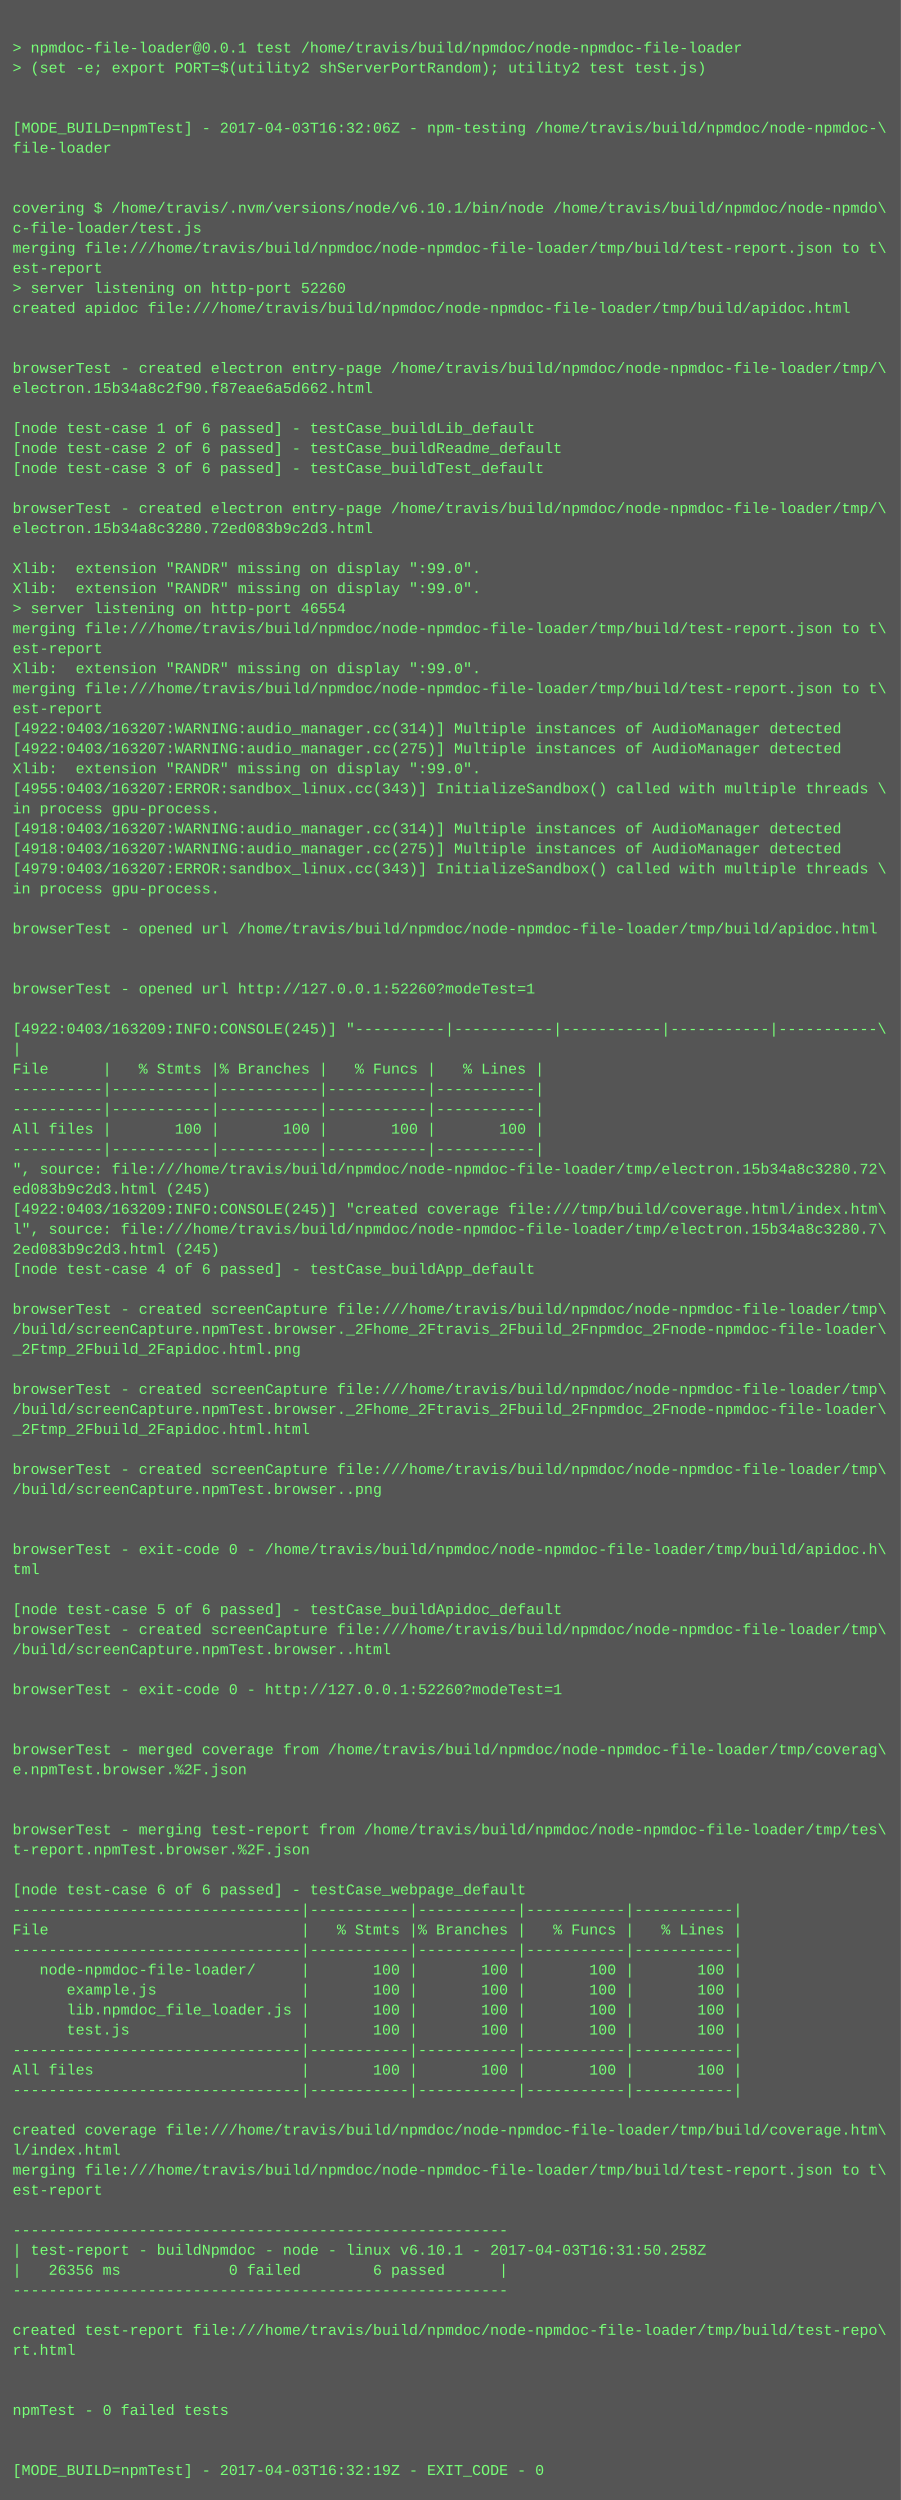
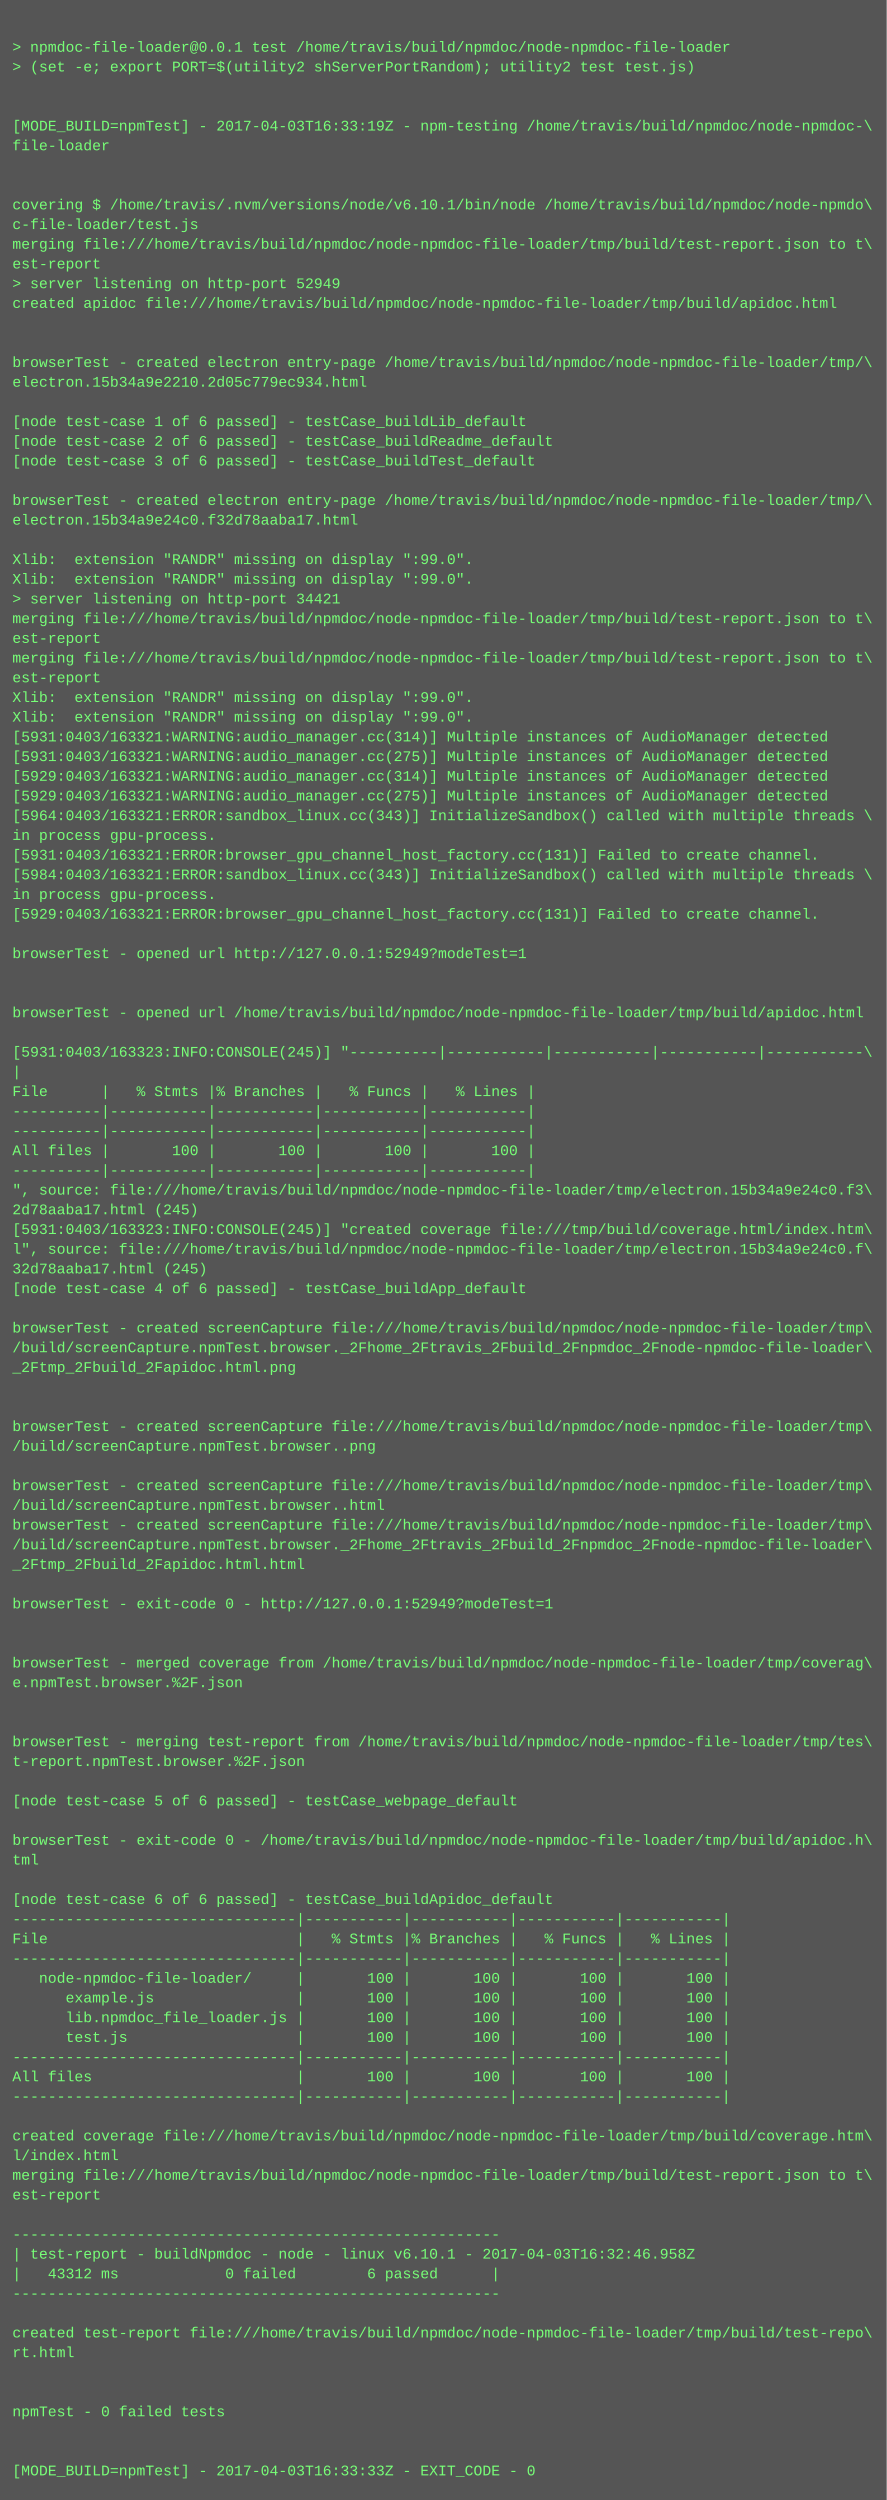
- <svg xmlns="http://www.w3.org/2000/svg" height="1998" width="720">
-   <rect height="1998" fill="#555" width="720" />
+ <svg xmlns="http://www.w3.org/2000/svg" height="2030" width="720">
+   <rect height="2030" fill="#555" width="720" />
  <text fill="#7f7" font-family="Courier New" font-size="12" xml:space="preserve">
    <tspan x="10" y="26" />
    <tspan x="10" y="42">&gt; npmdoc-file-loader@0.0.1 test /home/travis/build/npmdoc/node-npmdoc-file-loader</tspan>
    <tspan x="10" y="58">&gt; (set -e; export PORT=$(utility2 shServerPortRandom); utility2 test test.js)</tspan>
    <tspan x="10" y="74" />
    <tspan x="10" y="90" />
-     <tspan x="10" y="106">[MODE_BUILD=npmTest] - 2017-04-03T16:32:06Z - npm-testing /home/travis/build/npmdoc/node-npmdoc-\</tspan>
+     <tspan x="10" y="106">[MODE_BUILD=npmTest] - 2017-04-03T16:33:19Z - npm-testing /home/travis/build/npmdoc/node-npmdoc-\</tspan>
    <tspan x="10" y="122">file-loader</tspan>
    <tspan x="10" y="138" />
    <tspan x="10" y="154" />
    <tspan x="10" y="170">covering $ /home/travis/.nvm/versions/node/v6.10.1/bin/node /home/travis/build/npmdoc/node-npmdo\</tspan>
    <tspan x="10" y="186">c-file-loader/test.js</tspan>
    <tspan x="10" y="202">merging file:///home/travis/build/npmdoc/node-npmdoc-file-loader/tmp/build/test-report.json to t\</tspan>
    <tspan x="10" y="218">est-report</tspan>
-     <tspan x="10" y="234">&gt; server listening on http-port 52260</tspan>
+     <tspan x="10" y="234">&gt; server listening on http-port 52949</tspan>
    <tspan x="10" y="250">created apidoc file:///home/travis/build/npmdoc/node-npmdoc-file-loader/tmp/build/apidoc.html</tspan>
    <tspan x="10" y="266" />
    <tspan x="10" y="282" />
    <tspan x="10" y="298">browserTest - created electron entry-page /home/travis/build/npmdoc/node-npmdoc-file-loader/tmp/\</tspan>
-     <tspan x="10" y="314">electron.15b34a8c2f90.f87eae6a5d662.html</tspan>
+     <tspan x="10" y="314">electron.15b34a9e2210.2d05c779ec934.html</tspan>
    <tspan x="10" y="330" />
    <tspan x="10" y="346">[node test-case 1 of 6 passed] - testCase_buildLib_default</tspan>
    <tspan x="10" y="362">[node test-case 2 of 6 passed] - testCase_buildReadme_default</tspan>
    <tspan x="10" y="378">[node test-case 3 of 6 passed] - testCase_buildTest_default</tspan>
    <tspan x="10" y="394" />
    <tspan x="10" y="410">browserTest - created electron entry-page /home/travis/build/npmdoc/node-npmdoc-file-loader/tmp/\</tspan>
-     <tspan x="10" y="426">electron.15b34a8c3280.72ed083b9c2d3.html</tspan>
+     <tspan x="10" y="426">electron.15b34a9e24c0.f32d78aaba17.html</tspan>
    <tspan x="10" y="442" />
    <tspan x="10" y="458">Xlib:  extension "RANDR" missing on display ":99.0".</tspan>
    <tspan x="10" y="474">Xlib:  extension "RANDR" missing on display ":99.0".</tspan>
-     <tspan x="10" y="490">&gt; server listening on http-port 46554</tspan>
+     <tspan x="10" y="490">&gt; server listening on http-port 34421</tspan>
    <tspan x="10" y="506">merging file:///home/travis/build/npmdoc/node-npmdoc-file-loader/tmp/build/test-report.json to t\</tspan>
    <tspan x="10" y="522">est-report</tspan>
-     <tspan x="10" y="538">Xlib:  extension "RANDR" missing on display ":99.0".</tspan>
-     <tspan x="10" y="554">merging file:///home/travis/build/npmdoc/node-npmdoc-file-loader/tmp/build/test-report.json to t\</tspan>
-     <tspan x="10" y="570">est-report</tspan>
-     <tspan x="10" y="586">[4922:0403/163207:WARNING:audio_manager.cc(314)] Multiple instances of AudioManager detected</tspan>
-     <tspan x="10" y="602">[4922:0403/163207:WARNING:audio_manager.cc(275)] Multiple instances of AudioManager detected</tspan>
-     <tspan x="10" y="618">Xlib:  extension "RANDR" missing on display ":99.0".</tspan>
-     <tspan x="10" y="634">[4955:0403/163207:ERROR:sandbox_linux.cc(343)] InitializeSandbox() called with multiple threads \</tspan>
-     <tspan x="10" y="650">in process gpu-process. </tspan>
-     <tspan x="10" y="666">[4918:0403/163207:WARNING:audio_manager.cc(314)] Multiple instances of AudioManager detected</tspan>
-     <tspan x="10" y="682">[4918:0403/163207:WARNING:audio_manager.cc(275)] Multiple instances of AudioManager detected</tspan>
-     <tspan x="10" y="698">[4979:0403/163207:ERROR:sandbox_linux.cc(343)] InitializeSandbox() called with multiple threads \</tspan>
-     <tspan x="10" y="714">in process gpu-process. </tspan>
-     <tspan x="10" y="730" />
-     <tspan x="10" y="746">browserTest - opened url /home/travis/build/npmdoc/node-npmdoc-file-loader/tmp/build/apidoc.html</tspan>
+     <tspan x="10" y="538">merging file:///home/travis/build/npmdoc/node-npmdoc-file-loader/tmp/build/test-report.json to t\</tspan>
+     <tspan x="10" y="554">est-report</tspan>
+     <tspan x="10" y="570">Xlib:  extension "RANDR" missing on display ":99.0".</tspan>
+     <tspan x="10" y="586">Xlib:  extension "RANDR" missing on display ":99.0".</tspan>
+     <tspan x="10" y="602">[5931:0403/163321:WARNING:audio_manager.cc(314)] Multiple instances of AudioManager detected</tspan>
+     <tspan x="10" y="618">[5931:0403/163321:WARNING:audio_manager.cc(275)] Multiple instances of AudioManager detected</tspan>
+     <tspan x="10" y="634">[5929:0403/163321:WARNING:audio_manager.cc(314)] Multiple instances of AudioManager detected</tspan>
+     <tspan x="10" y="650">[5929:0403/163321:WARNING:audio_manager.cc(275)] Multiple instances of AudioManager detected</tspan>
+     <tspan x="10" y="666">[5964:0403/163321:ERROR:sandbox_linux.cc(343)] InitializeSandbox() called with multiple threads \</tspan>
+     <tspan x="10" y="682">in process gpu-process. </tspan>
+     <tspan x="10" y="698">[5931:0403/163321:ERROR:browser_gpu_channel_host_factory.cc(131)] Failed to create channel.</tspan>
+     <tspan x="10" y="714">[5984:0403/163321:ERROR:sandbox_linux.cc(343)] InitializeSandbox() called with multiple threads \</tspan>
+     <tspan x="10" y="730">in process gpu-process. </tspan>
+     <tspan x="10" y="746">[5929:0403/163321:ERROR:browser_gpu_channel_host_factory.cc(131)] Failed to create channel.</tspan>
    <tspan x="10" y="762" />
-     <tspan x="10" y="778" />
-     <tspan x="10" y="794">browserTest - opened url http://127.0.0.1:52260?modeTest=1</tspan>
+     <tspan x="10" y="778">browserTest - opened url http://127.0.0.1:52949?modeTest=1</tspan>
+     <tspan x="10" y="794" />
    <tspan x="10" y="810" />
-     <tspan x="10" y="826">[4922:0403/163209:INFO:CONSOLE(245)] "----------|-----------|-----------|-----------|-----------\</tspan>
-     <tspan x="10" y="842">|</tspan>
-     <tspan x="10" y="858">File      |   % Stmts |% Branches |   % Funcs |   % Lines |</tspan>
-     <tspan x="10" y="874">----------|-----------|-----------|-----------|-----------|</tspan>
-     <tspan x="10" y="890">----------|-----------|-----------|-----------|-----------|</tspan>
-     <tspan x="10" y="906">All files |       100 |       100 |       100 |       100 |</tspan>
+     <tspan x="10" y="826">browserTest - opened url /home/travis/build/npmdoc/node-npmdoc-file-loader/tmp/build/apidoc.html</tspan>
+     <tspan x="10" y="842" />
+     <tspan x="10" y="858">[5931:0403/163323:INFO:CONSOLE(245)] "----------|-----------|-----------|-----------|-----------\</tspan>
+     <tspan x="10" y="874">|</tspan>
+     <tspan x="10" y="890">File      |   % Stmts |% Branches |   % Funcs |   % Lines |</tspan>
+     <tspan x="10" y="906">----------|-----------|-----------|-----------|-----------|</tspan>
    <tspan x="10" y="922">----------|-----------|-----------|-----------|-----------|</tspan>
-     <tspan x="10" y="938">", source: file:///home/travis/build/npmdoc/node-npmdoc-file-loader/tmp/electron.15b34a8c3280.72\</tspan>
-     <tspan x="10" y="954">ed083b9c2d3.html (245)</tspan>
-     <tspan x="10" y="970">[4922:0403/163209:INFO:CONSOLE(245)] "created coverage file:///tmp/build/coverage.html/index.htm\</tspan>
-     <tspan x="10" y="986">l", source: file:///home/travis/build/npmdoc/node-npmdoc-file-loader/tmp/electron.15b34a8c3280.7\</tspan>
-     <tspan x="10" y="1002">2ed083b9c2d3.html (245)</tspan>
-     <tspan x="10" y="1018">[node test-case 4 of 6 passed] - testCase_buildApp_default</tspan>
-     <tspan x="10" y="1034" />
-     <tspan x="10" y="1050">browserTest - created screenCapture file:///home/travis/build/npmdoc/node-npmdoc-file-loader/tmp\</tspan>
-     <tspan x="10" y="1066">/build/screenCapture.npmTest.browser._2Fhome_2Ftravis_2Fbuild_2Fnpmdoc_2Fnode-npmdoc-file-loader\</tspan>
-     <tspan x="10" y="1082">_2Ftmp_2Fbuild_2Fapidoc.html.png</tspan>
-     <tspan x="10" y="1098" />
-     <tspan x="10" y="1114">browserTest - created screenCapture file:///home/travis/build/npmdoc/node-npmdoc-file-loader/tmp\</tspan>
-     <tspan x="10" y="1130">/build/screenCapture.npmTest.browser._2Fhome_2Ftravis_2Fbuild_2Fnpmdoc_2Fnode-npmdoc-file-loader\</tspan>
-     <tspan x="10" y="1146">_2Ftmp_2Fbuild_2Fapidoc.html.html</tspan>
-     <tspan x="10" y="1162" />
-     <tspan x="10" y="1178">browserTest - created screenCapture file:///home/travis/build/npmdoc/node-npmdoc-file-loader/tmp\</tspan>
-     <tspan x="10" y="1194">/build/screenCapture.npmTest.browser..png</tspan>
-     <tspan x="10" y="1210" />
-     <tspan x="10" y="1226" />
-     <tspan x="10" y="1242">browserTest - exit-code 0 - /home/travis/build/npmdoc/node-npmdoc-file-loader/tmp/build/apidoc.h\</tspan>
-     <tspan x="10" y="1258">tml</tspan>
-     <tspan x="10" y="1274" />
-     <tspan x="10" y="1290">[node test-case 5 of 6 passed] - testCase_buildApidoc_default</tspan>
-     <tspan x="10" y="1306">browserTest - created screenCapture file:///home/travis/build/npmdoc/node-npmdoc-file-loader/tmp\</tspan>
-     <tspan x="10" y="1322">/build/screenCapture.npmTest.browser..html</tspan>
+     <tspan x="10" y="938">All files |       100 |       100 |       100 |       100 |</tspan>
+     <tspan x="10" y="954">----------|-----------|-----------|-----------|-----------|</tspan>
+     <tspan x="10" y="970">", source: file:///home/travis/build/npmdoc/node-npmdoc-file-loader/tmp/electron.15b34a9e24c0.f3\</tspan>
+     <tspan x="10" y="986">2d78aaba17.html (245)</tspan>
+     <tspan x="10" y="1002">[5931:0403/163323:INFO:CONSOLE(245)] "created coverage file:///tmp/build/coverage.html/index.htm\</tspan>
+     <tspan x="10" y="1018">l", source: file:///home/travis/build/npmdoc/node-npmdoc-file-loader/tmp/electron.15b34a9e24c0.f\</tspan>
+     <tspan x="10" y="1034">32d78aaba17.html (245)</tspan>
+     <tspan x="10" y="1050">[node test-case 4 of 6 passed] - testCase_buildApp_default</tspan>
+     <tspan x="10" y="1066" />
+     <tspan x="10" y="1082">browserTest - created screenCapture file:///home/travis/build/npmdoc/node-npmdoc-file-loader/tmp\</tspan>
+     <tspan x="10" y="1098">/build/screenCapture.npmTest.browser._2Fhome_2Ftravis_2Fbuild_2Fnpmdoc_2Fnode-npmdoc-file-loader\</tspan>
+     <tspan x="10" y="1114">_2Ftmp_2Fbuild_2Fapidoc.html.png</tspan>
+     <tspan x="10" y="1130" />
+     <tspan x="10" y="1146" />
+     <tspan x="10" y="1162">browserTest - created screenCapture file:///home/travis/build/npmdoc/node-npmdoc-file-loader/tmp\</tspan>
+     <tspan x="10" y="1178">/build/screenCapture.npmTest.browser..png</tspan>
+     <tspan x="10" y="1194" />
+     <tspan x="10" y="1210">browserTest - created screenCapture file:///home/travis/build/npmdoc/node-npmdoc-file-loader/tmp\</tspan>
+     <tspan x="10" y="1226">/build/screenCapture.npmTest.browser..html</tspan>
+     <tspan x="10" y="1242">browserTest - created screenCapture file:///home/travis/build/npmdoc/node-npmdoc-file-loader/tmp\</tspan>
+     <tspan x="10" y="1258">/build/screenCapture.npmTest.browser._2Fhome_2Ftravis_2Fbuild_2Fnpmdoc_2Fnode-npmdoc-file-loader\</tspan>
+     <tspan x="10" y="1274">_2Ftmp_2Fbuild_2Fapidoc.html.html</tspan>
+     <tspan x="10" y="1290" />
+     <tspan x="10" y="1306">browserTest - exit-code 0 - http://127.0.0.1:52949?modeTest=1</tspan>
+     <tspan x="10" y="1322" />
    <tspan x="10" y="1338" />
-     <tspan x="10" y="1354">browserTest - exit-code 0 - http://127.0.0.1:52260?modeTest=1</tspan>
-     <tspan x="10" y="1370" />
+     <tspan x="10" y="1354">browserTest - merged coverage from /home/travis/build/npmdoc/node-npmdoc-file-loader/tmp/coverag\</tspan>
+     <tspan x="10" y="1370">e.npmTest.browser.%2F.json</tspan>
    <tspan x="10" y="1386" />
-     <tspan x="10" y="1402">browserTest - merged coverage from /home/travis/build/npmdoc/node-npmdoc-file-loader/tmp/coverag\</tspan>
-     <tspan x="10" y="1418">e.npmTest.browser.%2F.json</tspan>
-     <tspan x="10" y="1434" />
+     <tspan x="10" y="1402" />
+     <tspan x="10" y="1418">browserTest - merging test-report from /home/travis/build/npmdoc/node-npmdoc-file-loader/tmp/tes\</tspan>
+     <tspan x="10" y="1434">t-report.npmTest.browser.%2F.json</tspan>
    <tspan x="10" y="1450" />
-     <tspan x="10" y="1466">browserTest - merging test-report from /home/travis/build/npmdoc/node-npmdoc-file-loader/tmp/tes\</tspan>
-     <tspan x="10" y="1482">t-report.npmTest.browser.%2F.json</tspan>
-     <tspan x="10" y="1498" />
-     <tspan x="10" y="1514">[node test-case 6 of 6 passed] - testCase_webpage_default</tspan>
-     <tspan x="10" y="1530">--------------------------------|-----------|-----------|-----------|-----------|</tspan>
-     <tspan x="10" y="1546">File                            |   % Stmts |% Branches |   % Funcs |   % Lines |</tspan>
+     <tspan x="10" y="1466">[node test-case 5 of 6 passed] - testCase_webpage_default</tspan>
+     <tspan x="10" y="1482" />
+     <tspan x="10" y="1498">browserTest - exit-code 0 - /home/travis/build/npmdoc/node-npmdoc-file-loader/tmp/build/apidoc.h\</tspan>
+     <tspan x="10" y="1514">tml</tspan>
+     <tspan x="10" y="1530" />
+     <tspan x="10" y="1546">[node test-case 6 of 6 passed] - testCase_buildApidoc_default</tspan>
    <tspan x="10" y="1562">--------------------------------|-----------|-----------|-----------|-----------|</tspan>
-     <tspan x="10" y="1578">   node-npmdoc-file-loader/     |       100 |       100 |       100 |       100 |</tspan>
-     <tspan x="10" y="1594">      example.js                |       100 |       100 |       100 |       100 |</tspan>
-     <tspan x="10" y="1610">      lib.npmdoc_file_loader.js |       100 |       100 |       100 |       100 |</tspan>
-     <tspan x="10" y="1626">      test.js                   |       100 |       100 |       100 |       100 |</tspan>
-     <tspan x="10" y="1642">--------------------------------|-----------|-----------|-----------|-----------|</tspan>
-     <tspan x="10" y="1658">All files                       |       100 |       100 |       100 |       100 |</tspan>
+     <tspan x="10" y="1578">File                            |   % Stmts |% Branches |   % Funcs |   % Lines |</tspan>
+     <tspan x="10" y="1594">--------------------------------|-----------|-----------|-----------|-----------|</tspan>
+     <tspan x="10" y="1610">   node-npmdoc-file-loader/     |       100 |       100 |       100 |       100 |</tspan>
+     <tspan x="10" y="1626">      example.js                |       100 |       100 |       100 |       100 |</tspan>
+     <tspan x="10" y="1642">      lib.npmdoc_file_loader.js |       100 |       100 |       100 |       100 |</tspan>
+     <tspan x="10" y="1658">      test.js                   |       100 |       100 |       100 |       100 |</tspan>
    <tspan x="10" y="1674">--------------------------------|-----------|-----------|-----------|-----------|</tspan>
-     <tspan x="10" y="1690" />
-     <tspan x="10" y="1706">created coverage file:///home/travis/build/npmdoc/node-npmdoc-file-loader/tmp/build/coverage.htm\</tspan>
-     <tspan x="10" y="1722">l/index.html</tspan>
-     <tspan x="10" y="1738">merging file:///home/travis/build/npmdoc/node-npmdoc-file-loader/tmp/build/test-report.json to t\</tspan>
-     <tspan x="10" y="1754">est-report</tspan>
-     <tspan x="10" y="1770" />
-     <tspan x="10" y="1786">-------------------------------------------------------</tspan>
-     <tspan x="10" y="1802">| test-report - buildNpmdoc - node - linux v6.10.1 - 2017-04-03T16:31:50.258Z</tspan>
-     <tspan x="10" y="1818">|   26356 ms            0 failed        6 passed      |</tspan>
-     <tspan x="10" y="1834">-------------------------------------------------------</tspan>
-     <tspan x="10" y="1850" />
-     <tspan x="10" y="1866">created test-report file:///home/travis/build/npmdoc/node-npmdoc-file-loader/tmp/build/test-repo\</tspan>
-     <tspan x="10" y="1882">rt.html</tspan>
-     <tspan x="10" y="1898" />
-     <tspan x="10" y="1914" />
-     <tspan x="10" y="1930">npmTest - 0 failed tests</tspan>
+     <tspan x="10" y="1690">All files                       |       100 |       100 |       100 |       100 |</tspan>
+     <tspan x="10" y="1706">--------------------------------|-----------|-----------|-----------|-----------|</tspan>
+     <tspan x="10" y="1722" />
+     <tspan x="10" y="1738">created coverage file:///home/travis/build/npmdoc/node-npmdoc-file-loader/tmp/build/coverage.htm\</tspan>
+     <tspan x="10" y="1754">l/index.html</tspan>
+     <tspan x="10" y="1770">merging file:///home/travis/build/npmdoc/node-npmdoc-file-loader/tmp/build/test-report.json to t\</tspan>
+     <tspan x="10" y="1786">est-report</tspan>
+     <tspan x="10" y="1802" />
+     <tspan x="10" y="1818">-------------------------------------------------------</tspan>
+     <tspan x="10" y="1834">| test-report - buildNpmdoc - node - linux v6.10.1 - 2017-04-03T16:32:46.958Z</tspan>
+     <tspan x="10" y="1850">|   43312 ms            0 failed        6 passed      |</tspan>
+     <tspan x="10" y="1866">-------------------------------------------------------</tspan>
+     <tspan x="10" y="1882" />
+     <tspan x="10" y="1898">created test-report file:///home/travis/build/npmdoc/node-npmdoc-file-loader/tmp/build/test-repo\</tspan>
+     <tspan x="10" y="1914">rt.html</tspan>
+     <tspan x="10" y="1930" />
    <tspan x="10" y="1946" />
-     <tspan x="10" y="1962" />
-     <tspan x="10" y="1978">[MODE_BUILD=npmTest] - 2017-04-03T16:32:19Z - EXIT_CODE - 0</tspan>
+     <tspan x="10" y="1962">npmTest - 0 failed tests</tspan>
+     <tspan x="10" y="1978" />
+     <tspan x="10" y="1994" />
+     <tspan x="10" y="2010">[MODE_BUILD=npmTest] - 2017-04-03T16:33:33Z - EXIT_CODE - 0</tspan>
  </text>
</svg>
